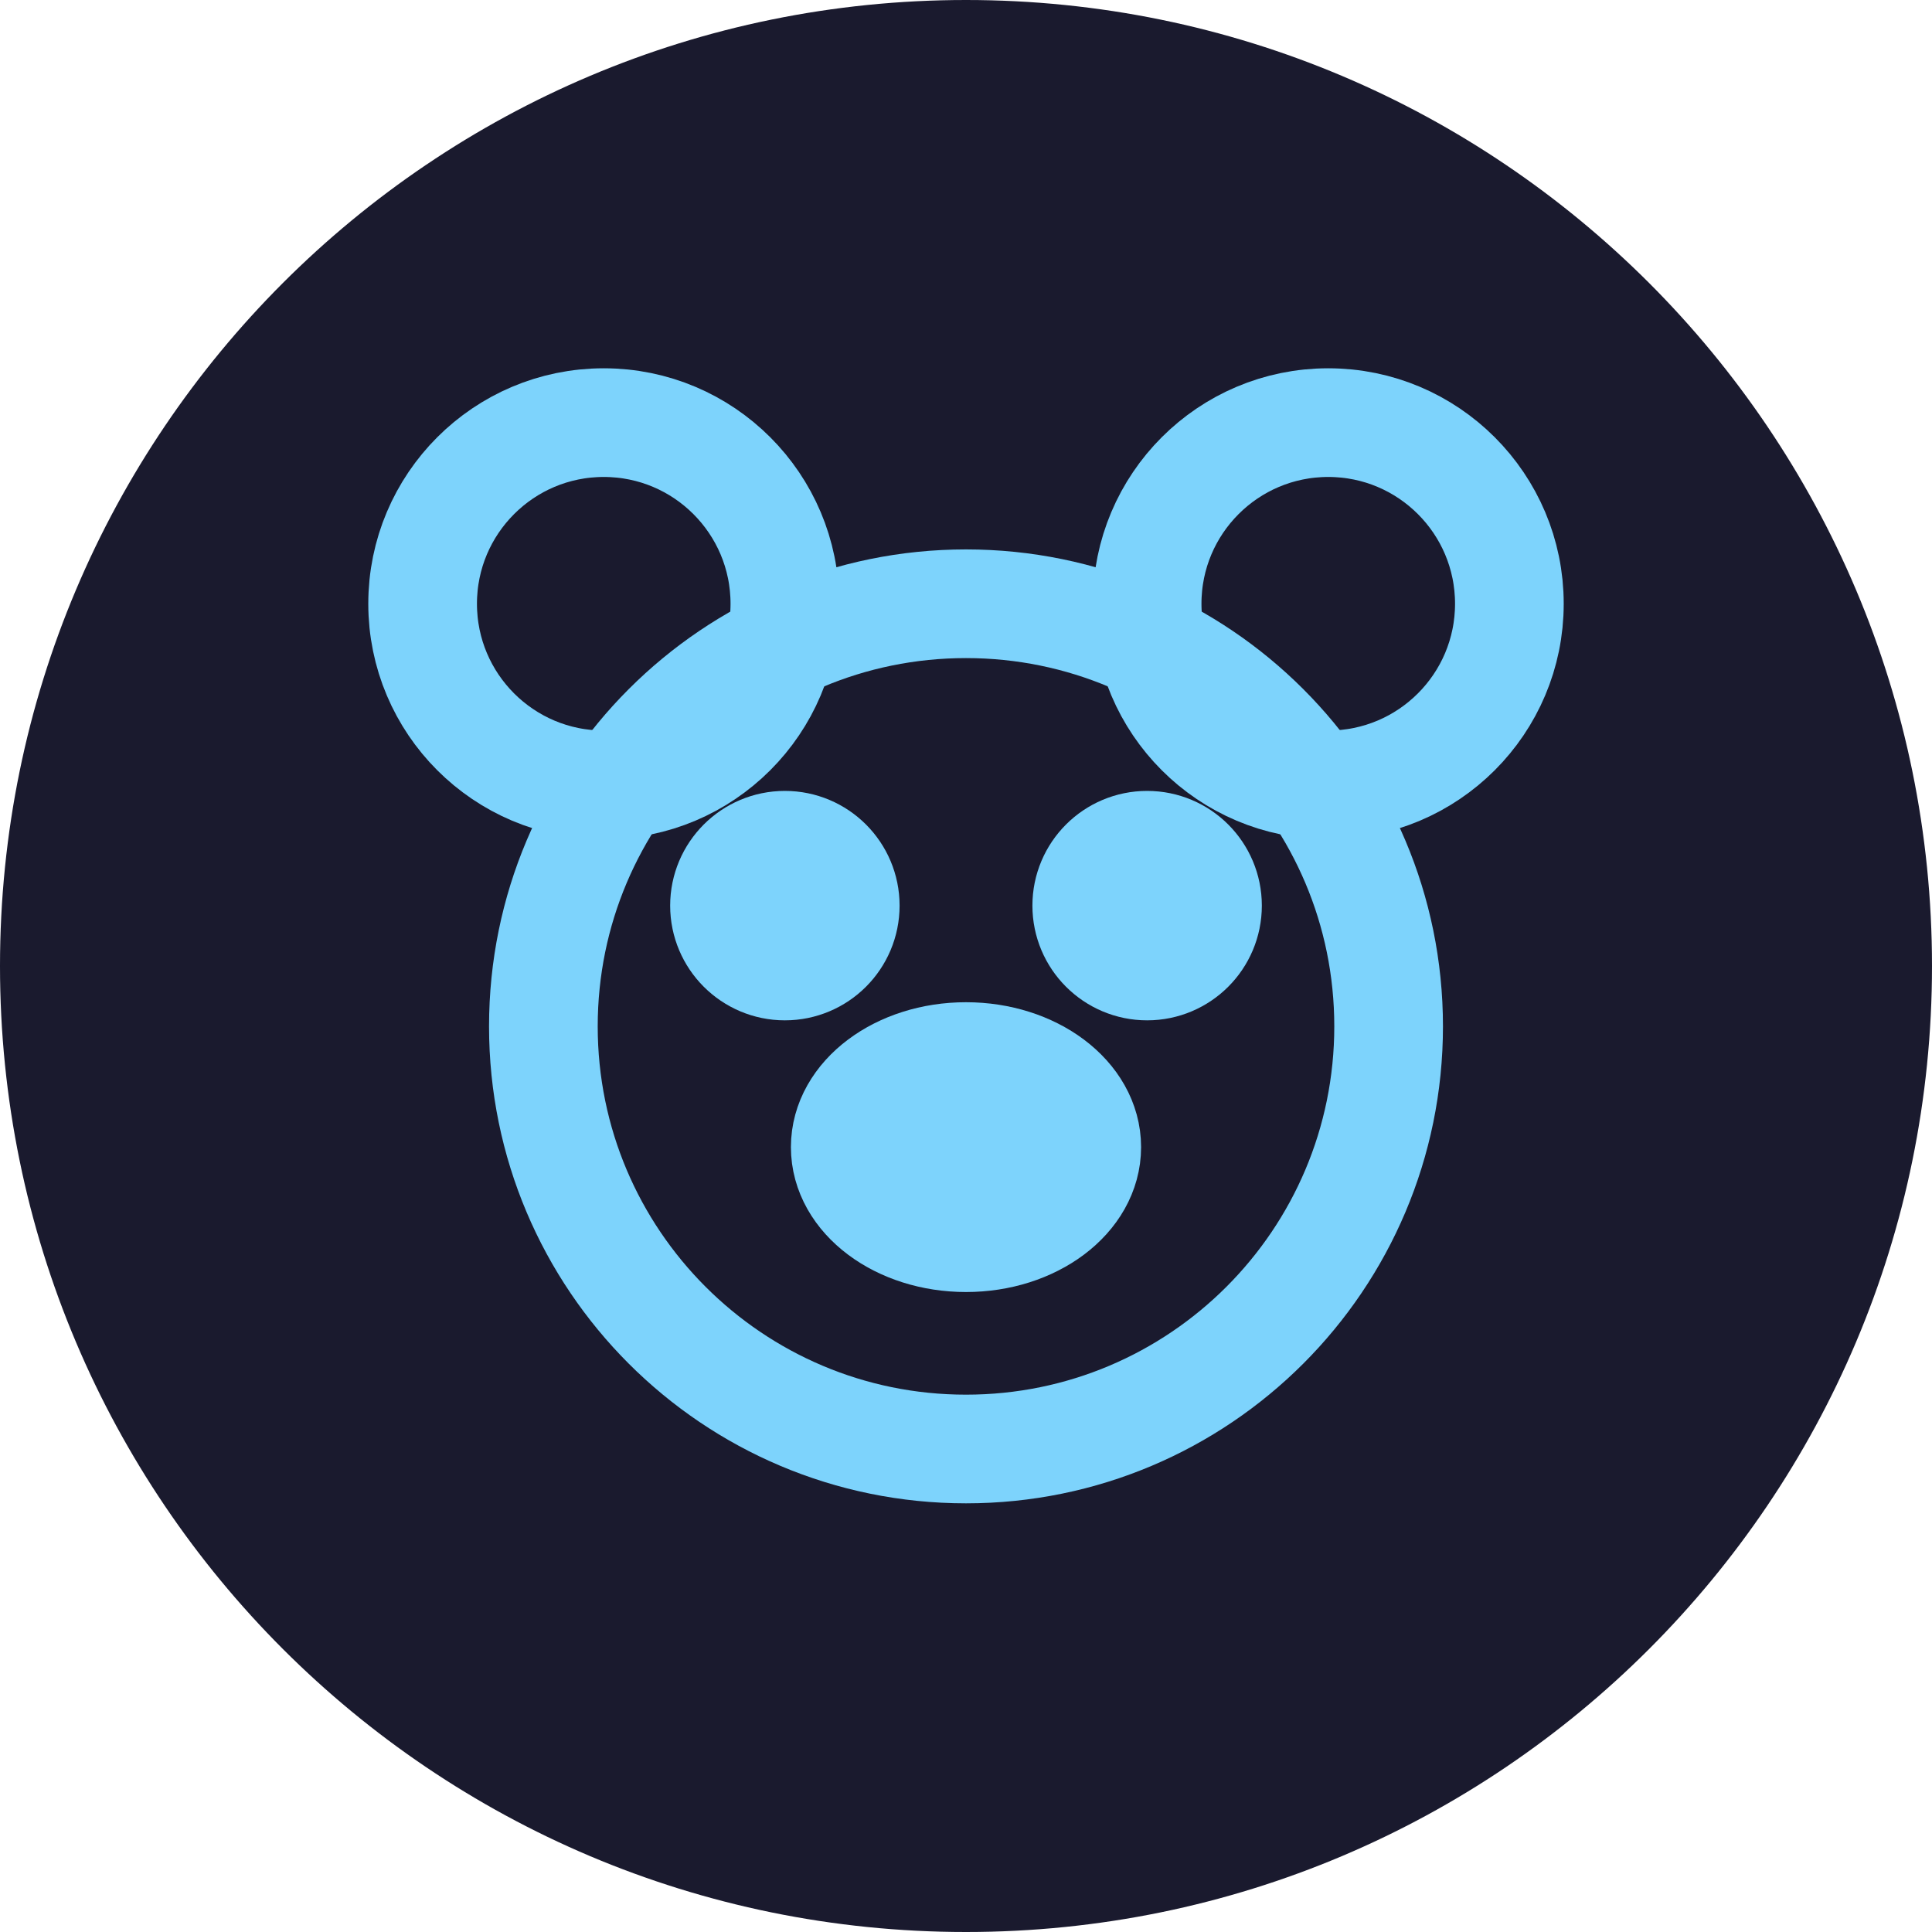
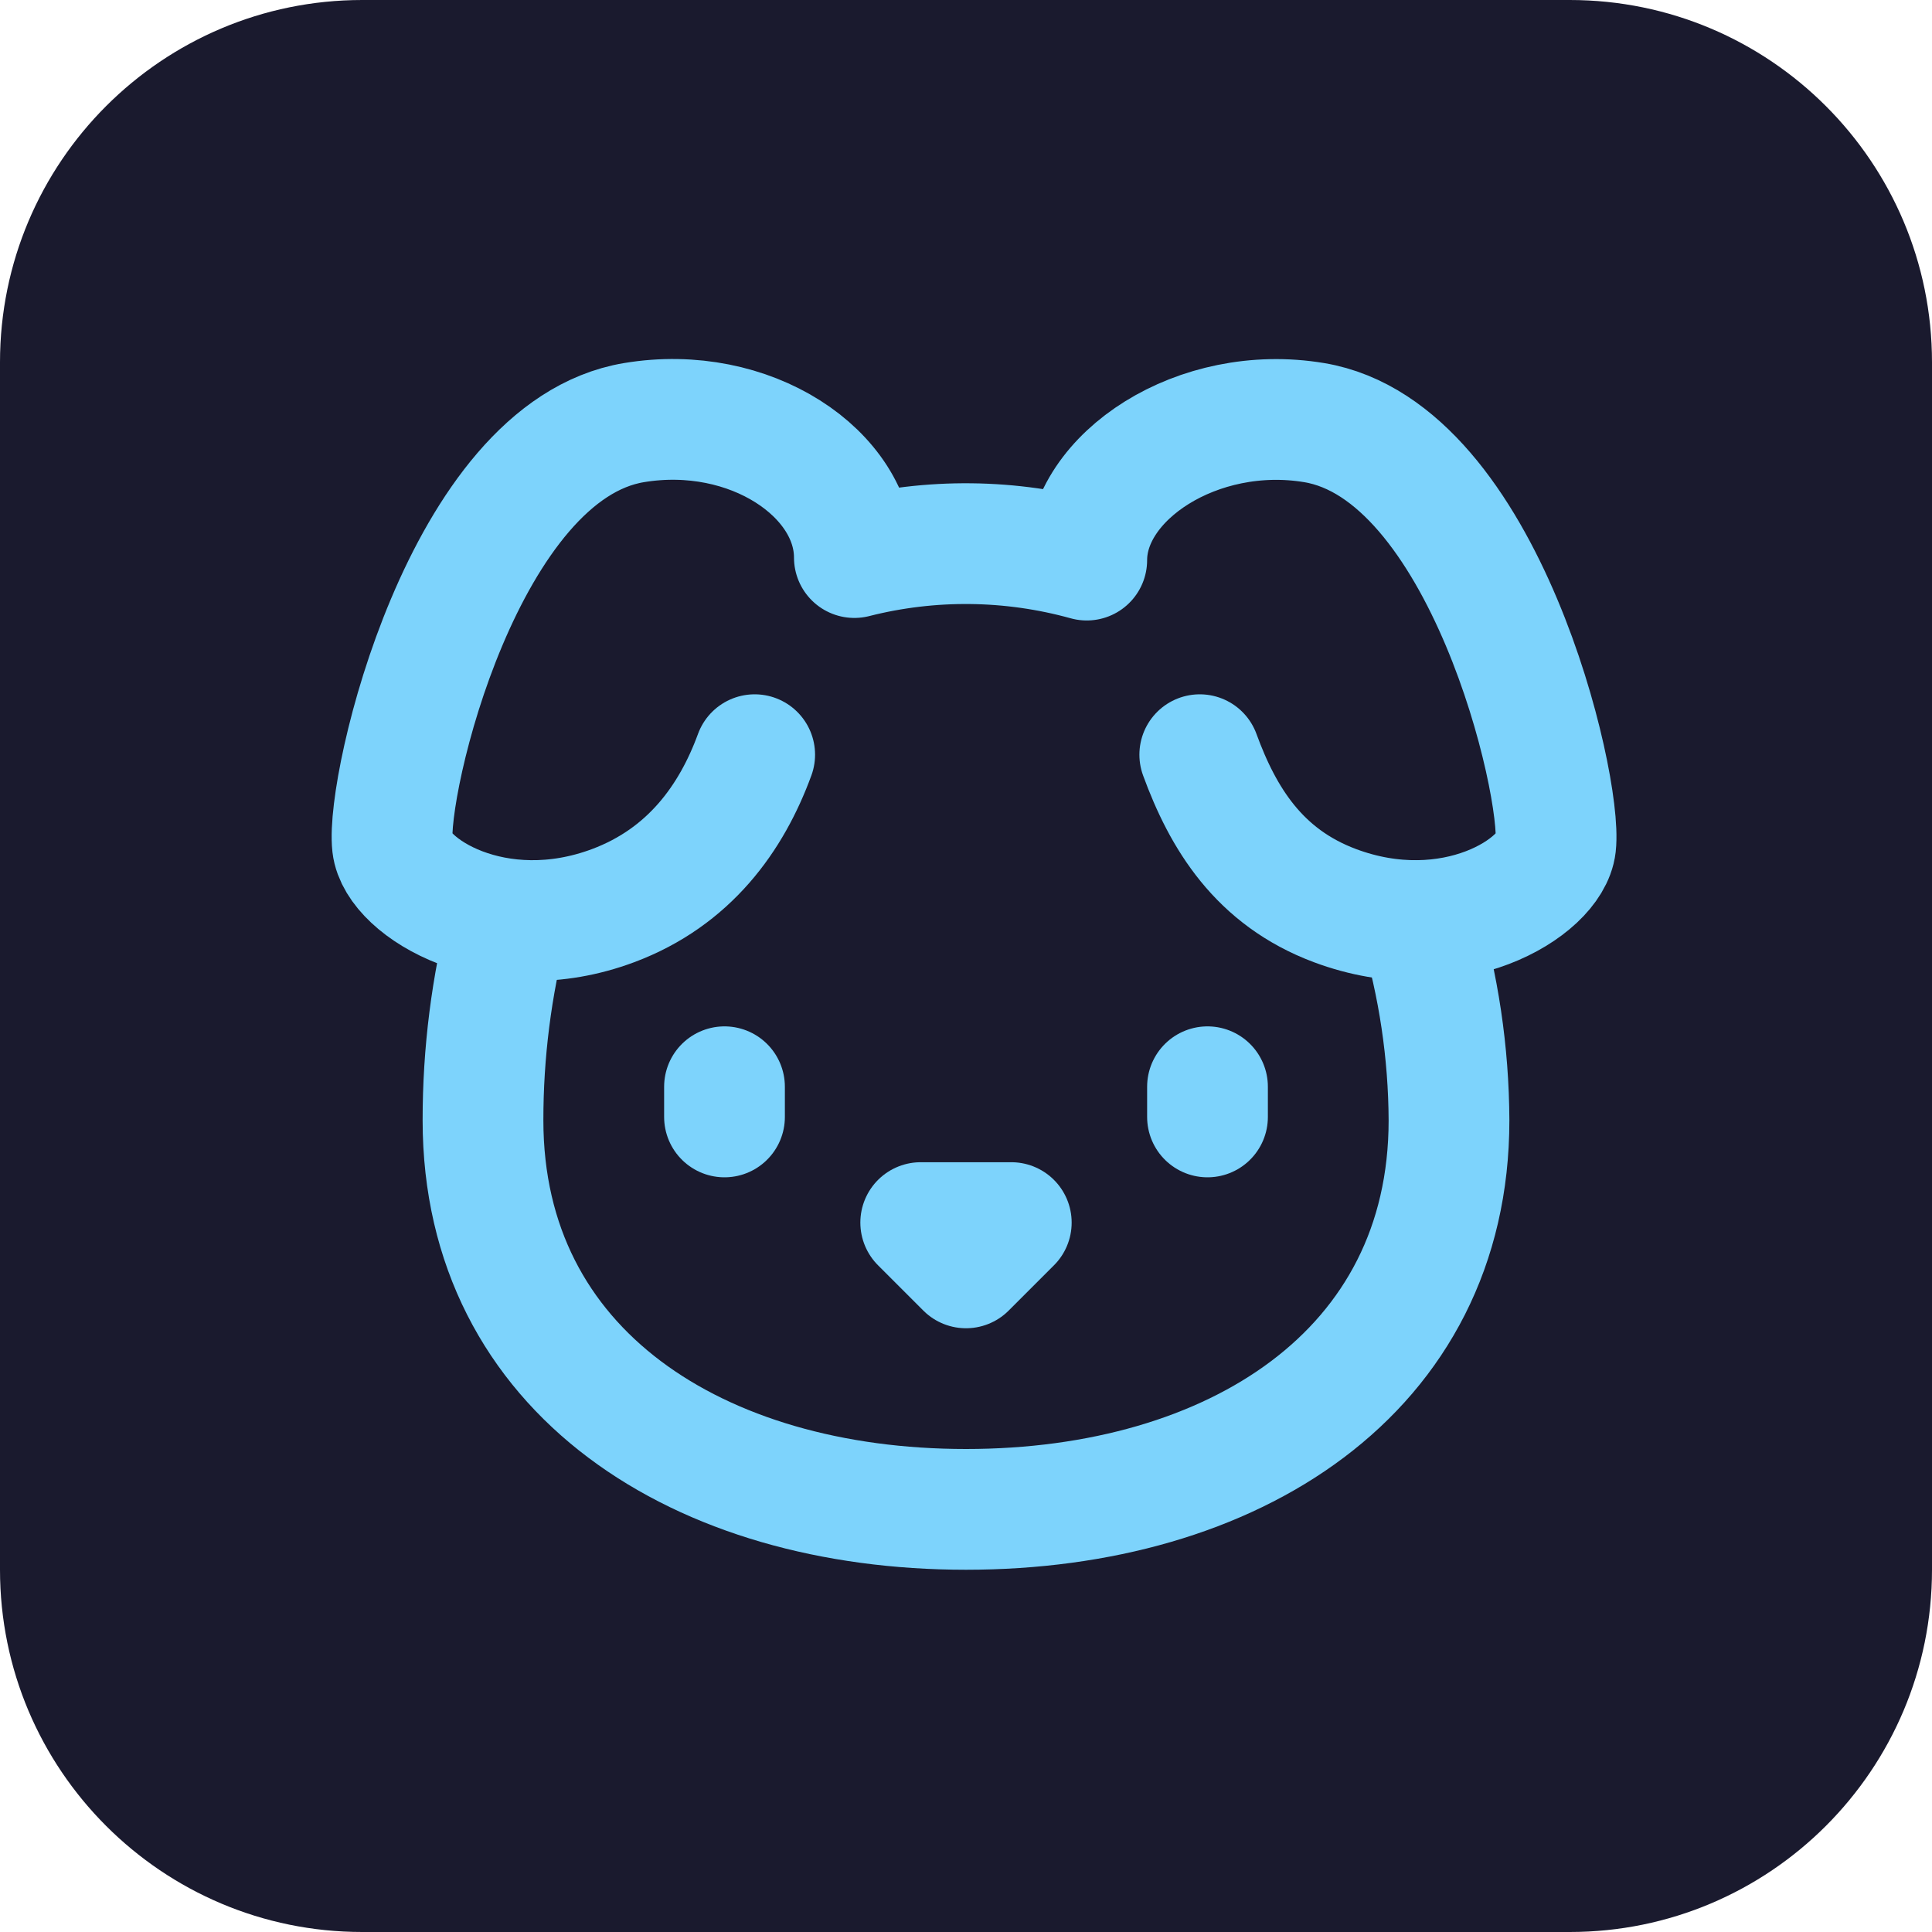
<svg xmlns="http://www.w3.org/2000/svg" width="32" height="32" viewBox="0 0 32 32">
-   <circle cx="16" cy="16" r="16" fill="#1A1A2E" />
-   <g fill="none" stroke="#7DD3FC" stroke-width="1.8" stroke-linecap="round" stroke-linejoin="round">
-     <circle cx="16" cy="17" r="7" />
-     <circle cx="10" cy="10" r="3" />
-     <circle cx="22" cy="10" r="3" />
-     <circle cx="13" cy="15" r="1" fill="#7DD3FC" />
-     <circle cx="19" cy="15" r="1" fill="#7DD3FC" />
-     <ellipse cx="16" cy="19" rx="2" ry="1.5" fill="#7DD3FC" />
+   <rect width="32" height="32" rx="6" fill="#1A1A2E" />
+   <g transform="translate(4, 4)" fill="none" stroke="#7DD3FC" stroke-width="2" stroke-linecap="round" stroke-linejoin="round">
+     <path d="M11.25 16.25h1.5L12 17z" />
+     <path d="M16 14v.5" />
+     <path d="M4.42 11.247A13.152 13.152 0 0 0 4 14.556C4 18.728 7.582 21 12 21s8-2.272 8-6.444a11.702 11.702 0 0 0-.493-3.309" />
+     <path d="M8 14v.5" />
+     <path d="M8.5 8.5c-.384 1.05-1.083 2.028-2.344 2.5-1.931.722-3.576-.297-3.656-1-.113-.994 1.177-6.53 4-7 1.923-.321 3.651.845 3.651 2.235A7.497 7.497 0 0 1 14 5.277c0-1.39 1.844-2.598 3.767-2.277 2.823.47 4.113 6.006 4 7-.08.703-1.725 1.722-3.656 1-1.261-.472-1.855-1.45-2.239-2.5" />
  </g>
</svg>
